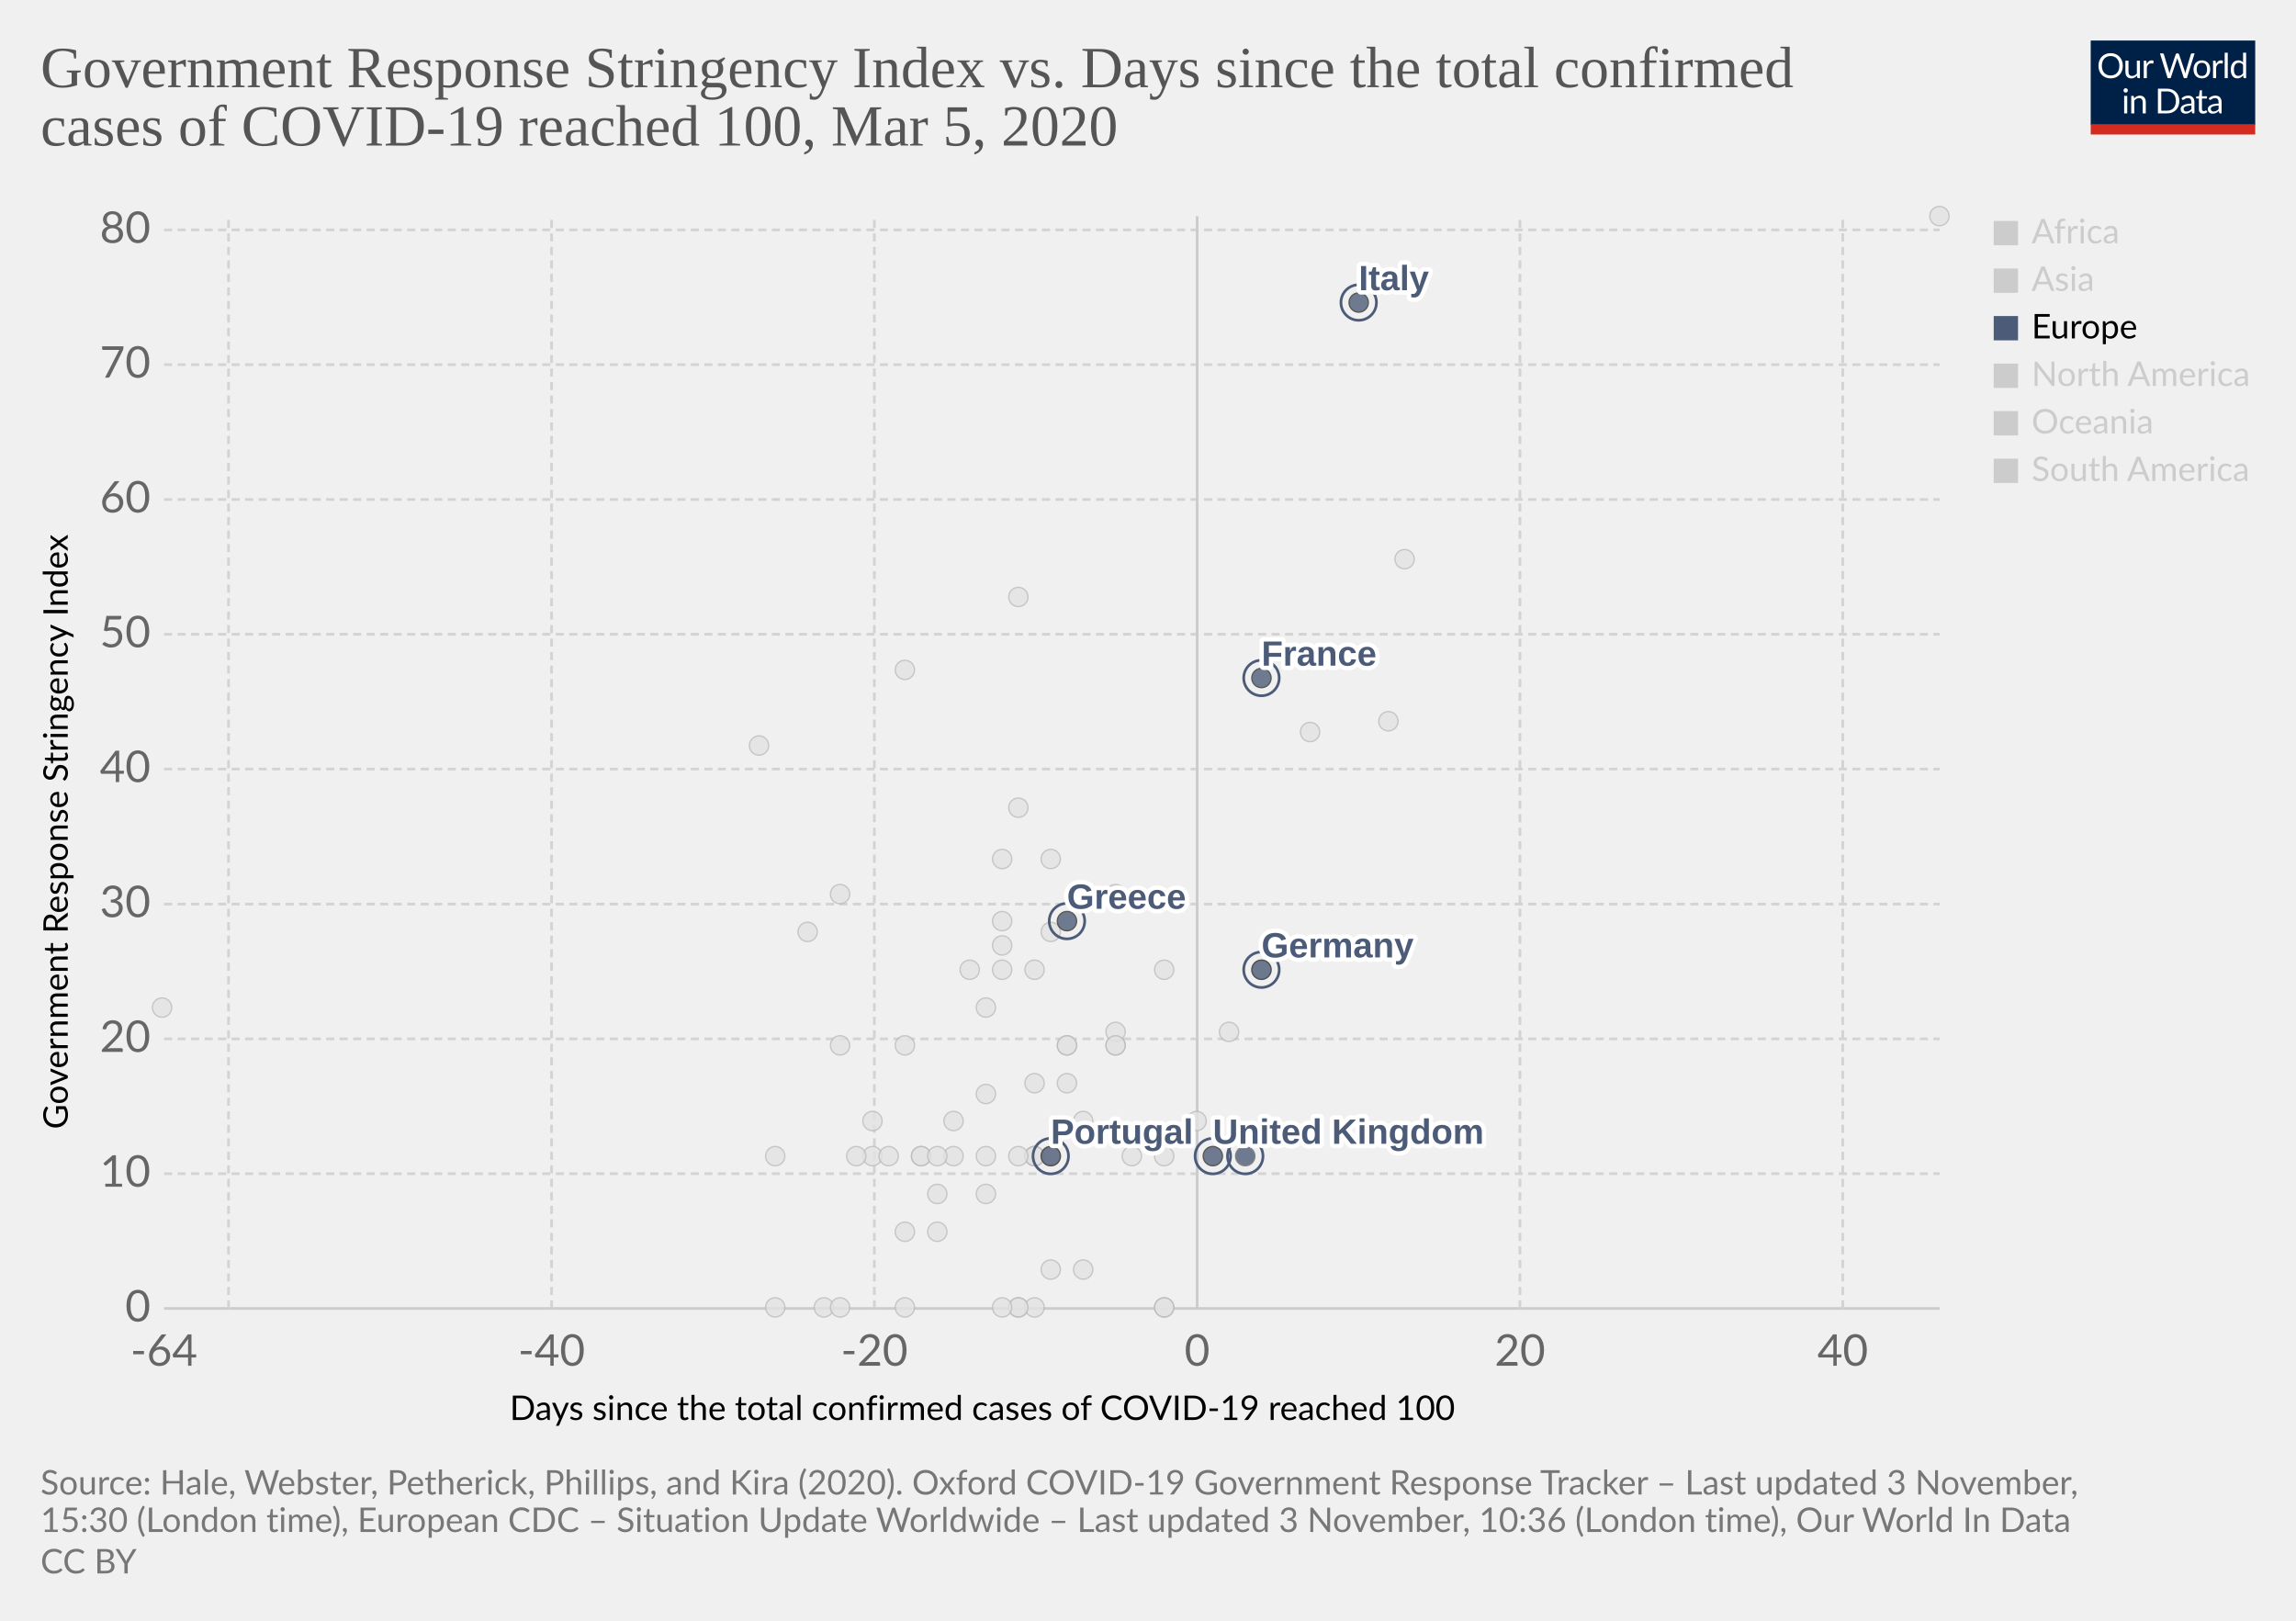
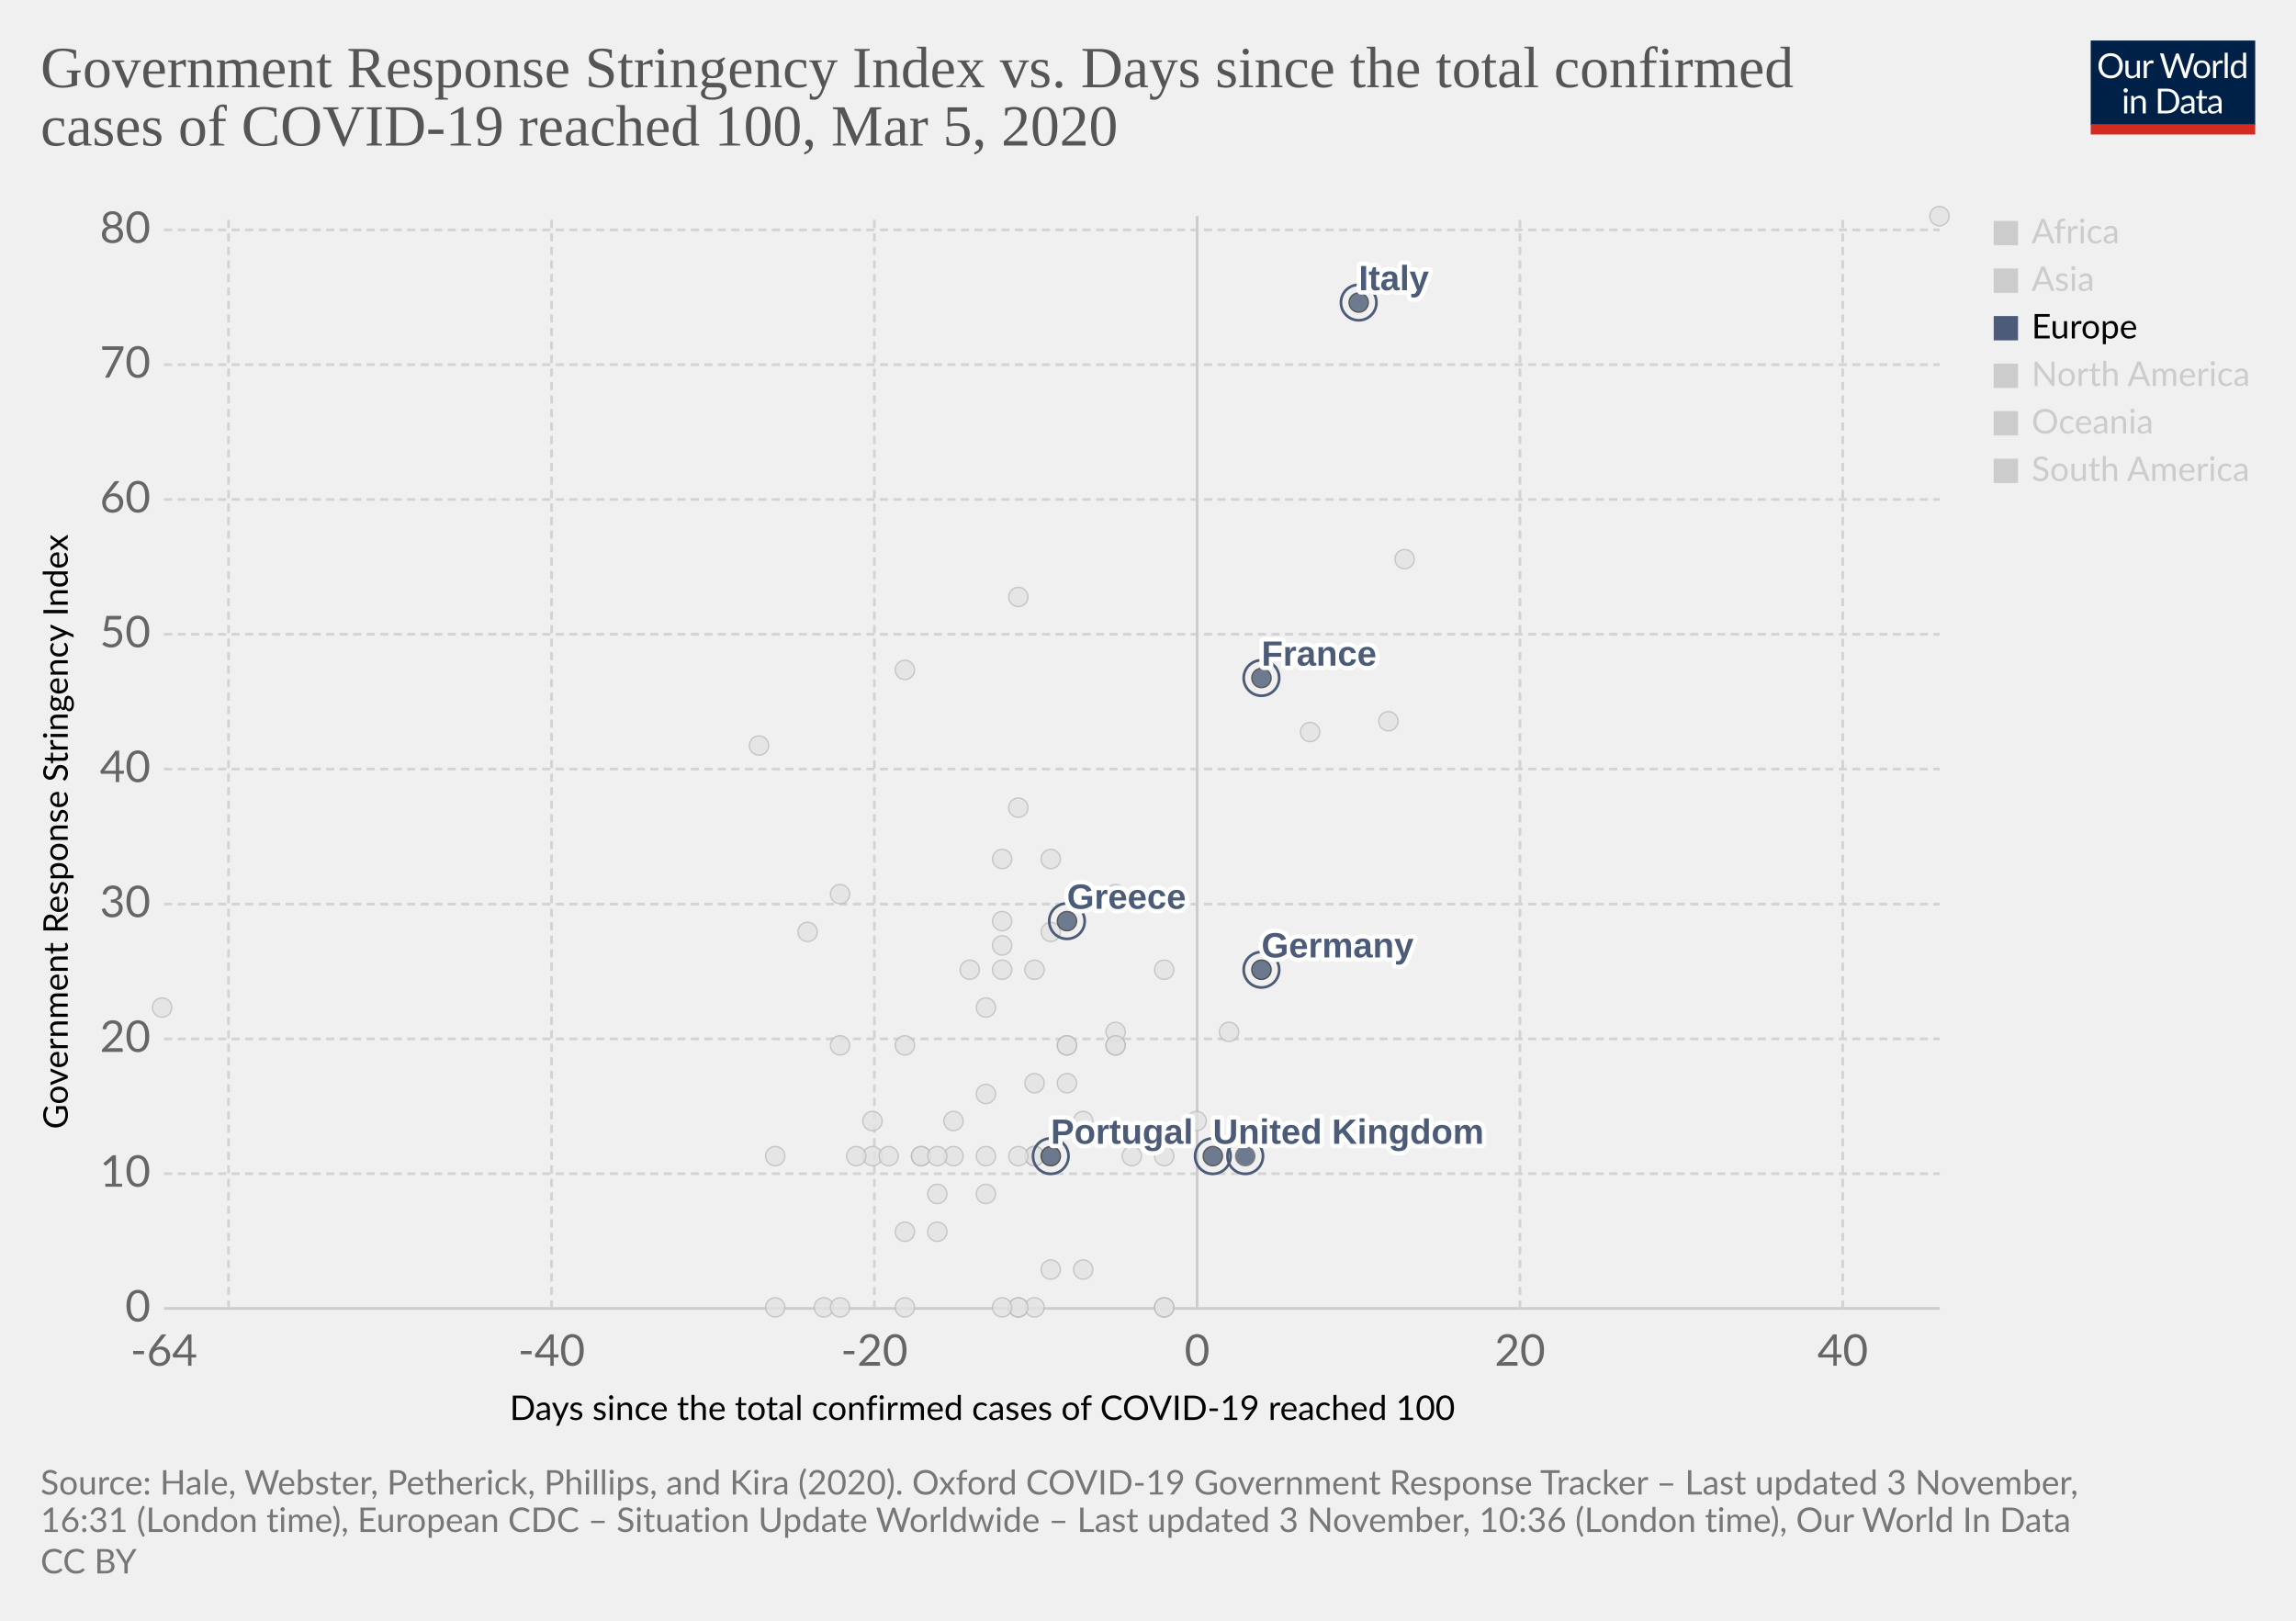
<svg xmlns="http://www.w3.org/2000/svg" version="1.1" style="background-color:#fff;-webkit-font-smoothing:antialiased" width="850" height="600" viewBox="0 0 850 600" font-family="Lato,'Helvetica Neue',Helvetica,Arial,sans-serif" font-size="18" text-rendering="optimizeLegibility">
  <g class="HeaderView">
    <g transform="matrix(.29 0 0 .29 774 15)">
      <svg width="210" height="120" viewBox="0 0 210 120" fill="none">
        <g clip-path="url(#clip0)">
          <path d="M0 0h210v107.89H0V0z" fill="#002147" />
          <path d="M40.98 32.25c0 2.36-.38 4.53-1.12 6.51a14.26 14.26 0 01-8.1 8.4c-1.9.78-4.02 1.17-6.34 1.17a16.6 16.6 0 01-6.33-1.17 14.31 14.31 0 01-8.08-8.4 18.29 18.29 0 01-1.12-6.51c0-2.36.38-4.53 1.12-6.5a14.32 14.32 0 018.07-8.44c1.92-.8 4.03-1.19 6.34-1.19 2.32 0 4.43.4 6.34 1.19 1.92.8 3.56 1.9 4.93 3.34a14.87 14.87 0 013.17 5.1 18.1 18.1 0 011.12 6.5zm-4.38 0c0-1.94-.26-3.68-.8-5.22a10.91 10.91 0 00-2.24-3.89 9.68 9.68 0 00-3.52-2.46 11.95 11.95 0 00-4.62-.86c-1.68 0-3.21.28-4.6.86a9.88 9.88 0 00-3.54 2.46 10.91 10.91 0 00-2.24 3.9c-.53 1.53-.8 3.27-.8 5.2 0 1.94.27 3.68.8 5.22a11.17 11.17 0 002.24 3.9 10.01 10.01 0 003.55 2.44c1.38.56 2.9.83 4.6.83 1.7 0 3.24-.27 4.61-.83a9.8 9.8 0 003.52-2.44 11.17 11.17 0 002.25-3.9c.53-1.54.8-3.28.8-5.21zm26.22-6.54V48H60.5c-.56 0-.9-.27-1.05-.81l-.31-2.4a12.45 12.45 0 01-3.26 2.6c-1.2.64-2.58.96-4.13.96-1.22 0-2.3-.2-3.24-.6a6.52 6.52 0 01-2.33-1.7 7.37 7.37 0 01-1.43-2.67c-.3-1.04-.46-2.2-.46-3.45V25.7h3.91v14.22c0 1.68.38 2.99 1.15 3.91.77.93 1.96 1.39 3.54 1.39 1.16 0 2.24-.27 3.23-.82a10.42 10.42 0 002.8-2.28V25.7h3.91zm8.61 4.47a9.94 9.94 0 012.6-3.56 5.64 5.64 0 013.76-1.3c.47 0 .92.05 1.34.15.44.1.83.27 1.17.49l-.3 2.92c-.09.37-.3.55-.66.55-.2 0-.5-.04-.9-.13a6.21 6.21 0 00-3.24.18c-.54.2-1.03.5-1.47.92-.42.4-.81.9-1.17 1.5-.33.58-.64 1.26-.92 2.02V48H67.7V25.71h2.25c.42 0 .72.08.88.25.16.16.27.44.33.83l.26 3.39zm61.16-13.7L122.75 48h-3.82l-7.99-24.05a21.95 21.95 0 01-.42-1.58 38.36 38.36 0 01-.44 1.58L102.05 48h-3.83L88.4 16.47h3.54c.38 0 .7.1.95.29.26.2.43.43.5.73l6.52 21.9c.1.4.2.83.28 1.28.1.46.2.94.29 1.46l.3-1.46c.12-.47.25-.9.38-1.27l7.41-21.91c.1-.25.26-.48.51-.69.27-.22.58-.33.95-.33h1.23c.38 0 .69.1.92.29.24.2.41.43.53.73l7.4 21.9a28.4 28.4 0 01.68 2.62 29.52 29.52 0 01.52-2.61l6.54-21.91c.07-.27.23-.5.48-.7.27-.21.58-.32.95-.32h3.32zm9.35 8.88c1.63 0 3.1.27 4.4.82a9.43 9.43 0 015.46 5.94c.5 1.4.74 2.98.74 4.73 0 1.76-.25 3.34-.74 4.75a9.43 9.43 0 01-5.46 5.92c-1.3.52-2.77.79-4.4.79-1.64 0-3.12-.27-4.44-.8a9.42 9.42 0 01-3.35-2.3c-.92-1-1.63-2.2-2.13-3.61-.49-1.41-.73-3-.73-4.75s.24-3.33.73-4.73c.5-1.43 1.2-2.64 2.13-3.63a9.4 9.4 0 013.35-2.31c1.32-.55 2.8-.82 4.44-.82zm0 19.89c2.2 0 3.84-.73 4.93-2.2 1.08-1.48 1.63-3.54 1.63-6.18 0-2.66-.55-4.72-1.63-6.2-1.09-1.49-2.73-2.23-4.93-2.23-1.12 0-2.09.2-2.93.57a5.7 5.7 0 00-2.06 1.65 7.5 7.5 0 00-1.24 2.67c-.26 1.04-.4 2.22-.4 3.54 0 2.64.55 4.7 1.64 6.18 1.1 1.47 2.76 2.2 4.99 2.2zm17.97-15.07a9.94 9.94 0 012.6-3.56 5.64 5.64 0 013.76-1.3c.47 0 .91.05 1.34.15.44.1.83.27 1.16.49l-.28 2.92c-.09.37-.31.55-.66.55-.2 0-.5-.04-.9-.13a6.2 6.2 0 00-3.24.18c-.54.2-1.03.5-1.47.92-.43.4-.82.9-1.17 1.5a13.1 13.1 0 00-.92 2.02V48h-3.94V25.71h2.24c.43 0 .72.08.88.25.17.16.28.44.33.83l.27 3.39zm15.04-14.59V48h-3.92V15.6h3.92zm19.55 15.43a6.22 6.22 0 00-2.38-2.05 6.7 6.7 0 00-2.86-.6c-2.07 0-3.66.75-4.77 2.23-1.12 1.48-1.68 3.6-1.68 6.33 0 1.46.13 2.7.38 3.74a7.29 7.29 0 001.1 2.56 4.35 4.35 0 001.78 1.45c.7.3 1.5.46 2.4.46 1.29 0 2.41-.3 3.36-.88a9.6 9.6 0 002.67-2.49V31.02zm3.91-15.43V48h-2.33c-.56 0-.9-.27-1.06-.81l-.35-2.71a12.13 12.13 0 01-3.25 2.77 8.28 8.28 0 01-4.23 1.06 7.31 7.31 0 01-6.14-2.9c-.73-.96-1.3-2.15-1.69-3.57a18.35 18.35 0 01.07-9.48 11.29 11.29 0 011.89-3.7 8.7 8.7 0 017.06-3.34 7.96 7.96 0 016.12 2.62V15.59h3.91zM46.61 70.71V93H42.7V70.71h3.91zm.84-7c0 .39-.08.75-.24 1.09a2.81 2.81 0 01-1.52 1.47 2.67 2.67 0 01-2.16 0 2.9 2.9 0 01-1.45-1.47 2.67 2.67 0 010-2.16c.15-.35.35-.65.6-.9.25-.27.53-.47.85-.62a2.67 2.67 0 012.16 0c.35.15.65.35.9.62.27.25.47.55.62.9.16.34.24.7.24 1.08zm7.97 10.24c.49-.54 1-1.04 1.54-1.48a9.85 9.85 0 013.66-1.84 8.96 8.96 0 015.43.35c.94.4 1.72.97 2.33 1.71a7.36 7.36 0 011.43 2.67c.32 1.04.49 2.19.49 3.45V93h-3.94V78.81c0-1.69-.4-3-1.17-3.92-.76-.93-1.93-1.4-3.5-1.4a6.6 6.6 0 00-3.25.83c-1 .56-1.92 1.31-2.77 2.27V93h-3.94V70.71h2.35c.56 0 .9.28 1.04.82l.3 2.42zm57.7 3.3c0 2.36-.37 4.5-1.11 6.44a14.3 14.3 0 01-3.17 4.98 14.1 14.1 0 01-4.93 3.2c-1.9.76-4.02 1.13-6.33 1.13H85.8V61.47h11.77c2.31 0 4.42.39 6.33 1.15a13.8 13.8 0 018.1 8.18 17.75 17.75 0 011.12 6.45zm-4.37 0c0-1.94-.26-3.67-.8-5.2a10.94 10.94 0 00-2.23-3.87 9.57 9.57 0 00-3.53-2.42 12.23 12.23 0 00-4.61-.83h-7.5v24.62h7.5c1.7 0 3.24-.28 4.61-.84a9.7 9.7 0 003.53-2.4 10.94 10.94 0 002.24-3.87c.53-1.53.8-3.26.8-5.2zm19.8 5.72c-1.8.06-3.34.2-4.62.44-1.26.22-2.3.51-3.1.88-.8.36-1.37.8-1.74 1.3-.35.5-.53 1.05-.53 1.67 0 .58.1 1.1.3 1.52a3 3 0 00.76 1.05c.34.27.73.46 1.17.6.45.11.94.17 1.45.17a7.28 7.28 0 003.5-.81 11.95 11.95 0 002.82-2.2v-4.62zm-12.65-9.11a12.73 12.73 0 013.98-2.66c1.43-.59 3-.88 4.73-.88 1.25 0 2.36.2 3.33.61a6.81 6.81 0 013.94 4.38c.33 1.04.5 2.19.5 3.43V93h-1.74a1.8 1.8 0 01-.88-.18c-.2-.13-.36-.38-.48-.74l-.44-2.12c-.59.55-1.16 1.03-1.72 1.46a9.48 9.48 0 01-3.74 1.7c-.69.15-1.46.23-2.3.23-.87 0-1.69-.12-2.45-.35a5.34 5.34 0 01-3.34-2.93 6.64 6.64 0 01-.49-2.64c0-.88.25-1.72.73-2.53a6.33 6.33 0 012.35-2.17c1.09-.63 2.5-1.15 4.25-1.54 1.75-.41 3.89-.65 6.42-.7v-1.75c0-1.73-.37-3.03-1.12-3.91-.75-.9-1.84-1.34-3.28-1.34-.97 0-1.78.12-2.44.37-.64.23-1.2.5-1.7.81l-1.23.82c-.33.23-.67.35-1 .35-.27 0-.5-.07-.69-.2a2.1 2.1 0 01-.48-.53l-.7-1.25zm27.67 19.5c-1.76 0-3.12-.5-4.07-1.48-.94-.98-1.41-2.4-1.41-4.25V74h-2.68a.9.9 0 01-.6-.2c-.16-.14-.24-.36-.24-.66v-1.56l3.65-.46.9-6.89a.9.9 0 01.29-.52.88.88 0 01.62-.22H142v7.67h6.44V74H142v13.38c0 .94.22 1.63.68 2.09.45.45 1.04.68 1.76.68a3.21 3.21 0 001.85-.53l.55-.35c.16-.12.3-.18.41-.18.2 0 .4.13.55.38l1.15 1.87a7.45 7.45 0 01-2.44 1.5c-.96.35-1.94.52-2.95.52zm19.68-10.4c-1.8.07-3.34.21-4.62.45-1.26.22-2.3.51-3.1.88-.8.36-1.37.8-1.74 1.3-.35.5-.53 1.05-.53 1.67 0 .58.1 1.1.3 1.52.18.42.44.77.76 1.05.34.27.73.46 1.17.6.45.11.94.17 1.45.17a7.3 7.3 0 003.5-.81 12.04 12.04 0 002.82-2.2v-4.62zm-12.65-9.1a12.72 12.72 0 013.99-2.66c1.42-.59 3-.88 4.72-.88 1.25 0 2.36.2 3.33.61a6.81 6.81 0 013.94 4.38c.33 1.04.5 2.19.5 3.43V93h-1.74a1.8 1.8 0 01-.88-.18c-.2-.13-.36-.38-.48-.74l-.44-2.12c-.59.55-1.16 1.03-1.72 1.46a9.48 9.48 0 01-3.74 1.7c-.69.15-1.46.23-2.3.23-.87 0-1.69-.12-2.45-.35a5.33 5.33 0 01-3.34-2.93 6.62 6.62 0 01-.49-2.64c0-.88.25-1.72.73-2.53a6.33 6.33 0 012.35-2.17c1.09-.63 2.5-1.15 4.25-1.54a31.2 31.2 0 016.42-.7v-1.75c0-1.73-.37-3.03-1.12-3.91-.75-.9-1.84-1.34-3.28-1.34-.97 0-1.78.12-2.44.37-.64.23-1.2.5-1.7.81-.46.3-.87.57-1.22.82-.34.23-.68.35-1.02.35-.26 0-.49-.07-.68-.2a1.88 1.88 0 01-.48-.53l-.7-1.25z" fill="#fff" />
          <path fill="#D42B21" d="M0 106.79h210V120H0z" />
        </g>
        <defs>
          <clipPath id="clip0">
            <path fill="#fff" d="M0 0h210v120H0z" />
          </clipPath>
        </defs>
      </svg>
    </g>
    <a href="https://ourworldindata.org/grapher/covid-stringency-vs-days-cases-reached-100" target="_blank" rel="noopener" font-family="&quot;Playfair Display&quot;,Georgia,&quot;Times New Roman&quot;,serif">
      <text font-size="21.6" x="15" y="32.3" fill="#555">
        <tspan x="15" y="32.28">Government Response Stringency Index vs. Days since the total confirmed</tspan>
        <tspan x="15" y="53.88">cases of COVID-19 reached 100, Mar 5, 2020</tspan>
      </text>
    </a>
  </g>
  <g class="ScatterPlot">
    <g class="DualAxisView">
      <g class="HorizontalAxis">
        <text font-size="12.6" x="188.7" y="525.7">
          <tspan x="188.7" y="525.68">Days since the total confirmed cases of COVID-19 reached 100</tspan>
        </text>
        <text x="60.7" y="505.6" fill="#666" text-anchor="middle" font-size="16.2">-64</text>
        <text x="204.2" y="505.6" fill="#666" text-anchor="middle" font-size="16.2">-40</text>
        <text x="323.7" y="505.6" fill="#666" text-anchor="middle" font-size="16.2">-20</text>
        <text x="443.2" y="505.6" fill="#666" text-anchor="middle" font-size="16.2">0</text>
        <text x="562.7" y="505.6" fill="#666" text-anchor="middle" font-size="16.2">20</text>
        <text x="682.2" y="505.6" fill="#666" text-anchor="middle" font-size="16.2">40</text>
      </g>
      <g class="VerticalAxis">
        <text font-size="12.6" x="-418" y="25.1" transform="rotate(-90)">
          <tspan x="-418" y="25.08">Government Response Stringency Index</tspan>
        </text>
        <text x="55.74" y="484.4" fill="#666" dominant-baseline="middle" text-anchor="end" font-size="16.2">0</text>
        <text x="55.74" y="434.5" fill="#666" dominant-baseline="middle" text-anchor="end" font-size="16.2">10</text>
        <text x="55.74" y="384.6" fill="#666" dominant-baseline="middle" text-anchor="end" font-size="16.2">20</text>
        <text x="55.74" y="334.7" fill="#666" dominant-baseline="middle" text-anchor="end" font-size="16.2">30</text>
        <text x="55.74" y="284.7" fill="#666" dominant-baseline="middle" text-anchor="end" font-size="16.2">40</text>
        <text x="55.74" y="234.8" fill="#666" dominant-baseline="middle" text-anchor="end" font-size="16.2">50</text>
        <text x="55.74" y="184.9" fill="#666" dominant-baseline="middle" text-anchor="end" font-size="16.2">60</text>
        <text x="55.74" y="135" fill="#666" dominant-baseline="middle" text-anchor="end" font-size="16.2">70</text>
        <text x="55.74" y="85.1" fill="#666" dominant-baseline="middle" text-anchor="end" font-size="16.2">80</text>
      </g>
      <g class="AxisGridLines horizontalLines">
        <path stroke="#ccc" d="M60.74 484.4h657.35" />
        <path stroke="#d3d3d3" stroke-dasharray="3,2" d="M60.74 434.5h657.35M60.74 384.6h657.35M60.74 334.7h657.35M60.74 284.7h657.35M60.74 234.8h657.35M60.74 184.9h657.35M60.74 135h657.35M60.74 85.1h657.35" />
      </g>
      <g class="AxisGridLines verticalLines">
        <path stroke="#d3d3d3" stroke-dasharray="3,2" d="M84.6 484.4V80M204.2 484.4V80M323.7 484.4V80" />
        <path stroke="#ccc" d="M443.2 484.4V80" />
        <path stroke="#d3d3d3" stroke-dasharray="3,2" d="M562.7 484.4V80M682.2 484.4V80" />
      </g>
    </g>
    <g class="PointsWithLabels clickable" clip-path="url(#a)" font-family="Arial, sans-serif">
      <path fill="rgba(255,255,255,0)" d="M60.74 80h657.35v404.4H60.74z" />
      <defs>
        <clipPath id="a">
          <path d="M50.74 70h677.35v424.4H50.74z" />
        </clipPath>
      </defs>
      <g class="key-Czech-Republic_0">
        <circle cx="395" cy="387" r="3.57" fill="#e2e2e2" opacity=".8" stroke="#bbb" stroke-width=".5" />
      </g>
      <g class="key-Croatia_0">
        <circle cx="353" cy="415" r="3.57" fill="#e2e2e2" opacity=".8" stroke="#bbb" stroke-width=".5" />
      </g>
      <g class="key-China_0">
        <circle cx="718" cy="80" r="3.57" fill="#e2e2e2" opacity=".8" stroke="#bbb" stroke-width=".5" />
      </g>
      <g class="key-Taiwan_0">
        <circle cx="359" cy="359" r="3.57" fill="#e2e2e2" opacity=".8" stroke="#bbb" stroke-width=".5" />
      </g>
      <g class="key-Ecuador_0">
        <circle cx="365" cy="442" r="3.57" fill="#e2e2e2" opacity=".8" stroke="#bbb" stroke-width=".5" />
      </g>
      <g class="key-Iceland_0">
        <circle cx="395" cy="401" r="3.57" fill="#e2e2e2" opacity=".8" stroke="#bbb" stroke-width=".5" />
      </g>
      <g class="key-Kuwait_0">
        <circle cx="389" cy="345" r="3.57" fill="#e2e2e2" opacity=".8" stroke="#bbb" stroke-width=".5" />
      </g>
      <g class="key-Luxembourg_0">
        <circle cx="365" cy="428" r="3.57" fill="#e2e2e2" opacity=".8" stroke="#bbb" stroke-width=".5" />
      </g>
      <g class="key-Oman_0">
        <circle cx="311" cy="387" r="3.57" fill="#e2e2e2" opacity=".8" stroke="#bbb" stroke-width=".5" />
      </g>
      <g class="key-Bahrain_0">
        <circle cx="413" cy="331" r="3.57" fill="#e2e2e2" opacity=".8" stroke="#bbb" stroke-width=".5" />
      </g>
      <g class="key-Belarus_0">
        <circle cx="287" cy="484" r="3.57" fill="#e2e2e2" opacity=".8" stroke="#bbb" stroke-width=".5" />
      </g>
      <g class="key-Brazil_0">
        <circle cx="383" cy="428" r="3.57" fill="#e2e2e2" opacity=".8" stroke="#bbb" stroke-width=".5" />
      </g>
      <g class="key-Cambodia_0">
        <circle cx="305" cy="484" r="3.57" fill="#e2e2e2" opacity=".8" stroke="#bbb" stroke-width=".5" />
      </g>
      <g class="key-Canada_0">
        <circle cx="401" cy="470" r="3.57" fill="#e2e2e2" opacity=".8" stroke="#bbb" stroke-width=".5" />
      </g>
      <g class="key-Egypt_0">
        <circle cx="377" cy="484" r="3.57" fill="#e2e2e2" opacity=".8" stroke="#bbb" stroke-width=".5" />
      </g>
      <g class="key-Ireland_0">
        <circle cx="383" cy="428" r="3.57" fill="#e2e2e2" opacity=".8" stroke="#bbb" stroke-width=".5" />
      </g>
      <g class="key-Belgium_0">
        <circle cx="443" cy="415" r="3.57" fill="#e2e2e2" opacity=".8" stroke="#bbb" stroke-width=".5" />
      </g>
      <g class="key-Netherlands_0">
        <circle cx="431" cy="484" r="3.57" fill="#e2e2e2" opacity=".8" stroke="#bbb" stroke-width=".5" />
      </g>
      <g class="key-Switzerland_0">
        <circle cx="431" cy="359" r="3.57" fill="#e2e2e2" opacity=".8" stroke="#bbb" stroke-width=".5" />
      </g>
      <g class="key-Sweden_0">
        <circle cx="431" cy="484" r="3.57" fill="#e2e2e2" opacity=".8" stroke="#bbb" stroke-width=".5" />
      </g>
      <g class="key-Russia_0">
        <circle cx="365" cy="373" r="3.57" fill="#e2e2e2" opacity=".8" stroke="#bbb" stroke-width=".5" />
      </g>
      <g class="key-United-States_0">
        <circle cx="455" cy="382" r="3.57" fill="#e2e2e2" opacity=".8" stroke="#bbb" stroke-width=".5" />
      </g>
      <g class="key-Japan_0">
        <circle cx="514" cy="267" r="3.57" fill="#e2e2e2" opacity=".8" stroke="#bbb" stroke-width=".5" />
      </g>
      <g class="key-Afghanistan_0">
        <circle cx="299" cy="345" r="3.57" fill="#e2e2e2" opacity=".8" stroke="#bbb" stroke-width=".5" />
      </g>
      <g class="key-Algeria_0">
        <circle cx="347" cy="456" r="3.57" fill="#e2e2e2" opacity=".8" stroke="#bbb" stroke-width=".5" />
      </g>
      <g class="key-Australia_0">
        <circle cx="413" cy="387" r="3.57" fill="#e2e2e2" opacity=".8" stroke="#bbb" stroke-width=".5" />
      </g>
      <g class="key-Austria_0">
        <circle cx="419" cy="428" r="3.57" fill="#e2e2e2" opacity=".8" stroke="#bbb" stroke-width=".5" />
      </g>
      <g class="key-Azerbaijan_0">
        <circle cx="311" cy="331" r="3.57" fill="#e2e2e2" opacity=".8" stroke="#bbb" stroke-width=".5" />
      </g>
      <g class="key-Israel_0">
        <circle cx="389" cy="318" r="3.57" fill="#e2e2e2" opacity=".8" stroke="#bbb" stroke-width=".5" />
      </g>
      <g class="key-Iraq_0">
        <circle cx="377" cy="221" r="3.57" fill="#e2e2e2" opacity=".8" stroke="#bbb" stroke-width=".5" />
      </g>
      <g class="key-Iran_0">
        <circle cx="485" cy="271" r="3.57" fill="#e2e2e2" opacity=".8" stroke="#bbb" stroke-width=".5" />
      </g>
      <g class="key-Indonesia_0">
        <circle cx="377" cy="299" r="3.57" fill="#e2e2e2" opacity=".8" stroke="#bbb" stroke-width=".5" />
      </g>
      <g class="key-India_0">
        <circle cx="371" cy="350" r="3.57" fill="#e2e2e2" opacity=".8" stroke="#bbb" stroke-width=".5" />
      </g>
      <g class="key-Sri-Lanka_0">
        <circle cx="323" cy="428" r="3.57" fill="#e2e2e2" opacity=".8" stroke="#bbb" stroke-width=".5" />
      </g>
      <g class="key-Georgia_0">
        <circle cx="281" cy="276" r="3.57" fill="#e2e2e2" opacity=".8" stroke="#bbb" stroke-width=".5" />
      </g>
      <g class="key-Finland_0">
        <circle cx="395" cy="387" r="3.57" fill="#e2e2e2" opacity=".8" stroke="#bbb" stroke-width=".5" />
      </g>
      <g class="key-Estonia_0">
        <circle cx="383" cy="484" r="3.57" fill="#e2e2e2" opacity=".8" stroke="#bbb" stroke-width=".5" />
      </g>
      <g class="key-Dominican-Republic_0">
        <circle cx="341" cy="428" r="3.57" fill="#e2e2e2" opacity=".8" stroke="#bbb" stroke-width=".5" />
      </g>
      <g class="key-Denmark_0">
        <circle cx="413" cy="382" r="3.57" fill="#e2e2e2" opacity=".8" stroke="#bbb" stroke-width=".5" />
      </g>
      <g class="key-United-Arab-Emirates_0">
        <circle cx="365" cy="405" r="3.57" fill="#e2e2e2" opacity=".8" stroke="#bbb" stroke-width=".5" />
      </g>
      <g class="key-Thailand_0">
        <circle cx="377" cy="484" r="3.57" fill="#e2e2e2" opacity=".8" stroke="#bbb" stroke-width=".5" />
      </g>
      <g class="key-Vietnam_0">
        <circle cx="335" cy="248" r="3.57" fill="#e2e2e2" opacity=".8" stroke="#bbb" stroke-width=".5" />
      </g>
      <g class="key-Singapore_0">
        <circle cx="467" cy="359" r="3.57" fill="#e2e2e2" opacity=".8" stroke="#bbb" stroke-width=".5" />
      </g>
      <g class="key-Romania_0">
        <circle cx="383" cy="401" r="3.57" fill="#e2e2e2" opacity=".8" stroke="#bbb" stroke-width=".5" />
      </g>
      <g class="key-Philippines_0">
        <circle cx="383" cy="359" r="3.57" fill="#e2e2e2" opacity=".8" stroke="#bbb" stroke-width=".5" />
      </g>
      <g class="key-Pakistan_0">
        <circle cx="371" cy="341" r="3.57" fill="#e2e2e2" opacity=".8" stroke="#bbb" stroke-width=".5" />
      </g>
      <g class="key-Norway_0">
        <circle cx="431" cy="428" r="3.57" fill="#e2e2e2" opacity=".8" stroke="#bbb" stroke-width=".5" />
      </g>
      <g class="key-Nigeria_0">
        <circle cx="287" cy="428" r="3.57" fill="#e2e2e2" opacity=".8" stroke="#bbb" stroke-width=".5" />
      </g>
      <g class="key-New-Zealand_0">
        <circle cx="335" cy="387" r="3.57" fill="#e2e2e2" opacity=".8" stroke="#bbb" stroke-width=".5" />
      </g>
      <g class="key-Nepal_0">
        <circle cx="60" cy="373" r="3.57" fill="#e2e2e2" opacity=".8" stroke="#bbb" stroke-width=".5" />
      </g>
      <g class="key-Mexico_0">
        <circle cx="389" cy="470" r="3.57" fill="#e2e2e2" opacity=".8" stroke="#bbb" stroke-width=".5" />
      </g>
      <g class="key-Malaysia_0">
        <circle cx="413" cy="387" r="3.57" fill="#e2e2e2" opacity=".8" stroke="#bbb" stroke-width=".5" />
      </g>
      <g class="key-Lithuania_0">
        <circle cx="341" cy="428" r="3.57" fill="#e2e2e2" opacity=".8" stroke="#bbb" stroke-width=".5" />
      </g>
      <g class="key-Lebanon_0">
        <circle cx="371" cy="359" r="3.57" fill="#e2e2e2" opacity=".8" stroke="#bbb" stroke-width=".5" />
      </g>
      <g class="key-South-Korea_0">
        <circle cx="520" cy="207" r="3.57" fill="#e2e2e2" opacity=".8" stroke="#bbb" stroke-width=".5" />
      </g>
      <g class="key-Qatar_0">
        <circle cx="401" cy="415" r="3.57" fill="#e2e2e2" opacity=".8" stroke="#bbb" stroke-width=".5" />
      </g>
      <g class="key-San-Marino_0">
        <circle cx="371" cy="318" r="3.57" fill="#e2e2e2" opacity=".8" stroke="#bbb" stroke-width=".5" />
      </g>
      <g class="key-Poland_0">
        <circle cx="383" cy="428" r="3.57" fill="#e2e2e2" opacity=".8" stroke="#bbb" stroke-width=".5" />
      </g>
      <g class="key-Andorra_0">
        <circle cx="335" cy="484" r="3.57" fill="#e2e2e2" opacity=".8" stroke="#bbb" stroke-width=".5" />
      </g>
      <g class="key-Argentina_0">
        <circle cx="353" cy="428" r="3.57" fill="#e2e2e2" opacity=".8" stroke="#bbb" stroke-width=".5" />
      </g>
      <g class="key-Morocco_0">
        <circle cx="335" cy="456" r="3.57" fill="#e2e2e2" opacity=".8" stroke="#bbb" stroke-width=".5" />
      </g>
      <g class="key-Latvia_0">
        <circle cx="347" cy="442" r="3.57" fill="#e2e2e2" opacity=".8" stroke="#bbb" stroke-width=".5" />
      </g>
      <g class="key-Jordan_0">
        <circle cx="329" cy="428" r="3.57" fill="#e2e2e2" opacity=".8" stroke="#bbb" stroke-width=".5" />
      </g>
      <g class="key-Slovenia_0">
        <circle cx="389" cy="428" r="3.57" fill="#e2e2e2" opacity=".8" stroke="#bbb" stroke-width=".5" />
      </g>
      <g class="key-Senegal_0">
        <circle cx="311" cy="484" r="3.57" fill="#e2e2e2" opacity=".8" stroke="#bbb" stroke-width=".5" />
      </g>
      <g class="key-Saudi-Arabia_0">
        <circle cx="377" cy="428" r="3.57" fill="#e2e2e2" opacity=".8" stroke="#bbb" stroke-width=".5" />
      </g>
      <g class="key-Chile_0">
        <circle cx="371" cy="484" r="3.57" fill="#e2e2e2" opacity=".8" stroke="#bbb" stroke-width=".5" />
      </g>
      <g class="key-Ukraine_0">
        <circle cx="317" cy="428" r="3.57" fill="#e2e2e2" opacity=".8" stroke="#bbb" stroke-width=".5" />
      </g>
      <g class="key-Tunisia_0">
        <circle cx="323" cy="415" r="3.57" fill="#e2e2e2" opacity=".8" stroke="#bbb" stroke-width=".5" />
      </g>
      <g class="key-Hungary_0">
        <circle cx="347" cy="428" r="3.57" fill="#e2e2e2" opacity=".8" stroke="#bbb" stroke-width=".5" />
      </g>
      <g class="key-United-Kingdom_0">
        <circle cx="449" cy="428" fill="none" stroke="#4C5C78" r="6.57" />
        <circle cx="449" cy="428" r="3.57" fill="#4C5C78" opacity=".8" stroke="#333" stroke-width=".5" />
      </g>
      <g class="key-France_0">
        <circle cx="467" cy="251" fill="none" stroke="#4C5C78" r="6.57" />
        <circle cx="467" cy="251" r="3.57" fill="#4C5C78" opacity=".8" stroke="#333" stroke-width=".5" />
      </g>
      <g class="key-Germany_0">
        <circle cx="467" cy="359" fill="none" stroke="#4C5C78" r="6.57" />
        <circle cx="467" cy="359" r="3.57" fill="#4C5C78" opacity=".8" stroke="#333" stroke-width=".5" />
      </g>
      <g class="key-Italy_0">
        <circle cx="503" cy="112" fill="none" stroke="#4C5C78" r="6.57" />
        <circle cx="503" cy="112" r="3.57" fill="#4C5C78" opacity=".8" stroke="#333" stroke-width=".5" />
      </g>
      <g class="key-Spain_0">
        <circle cx="461" cy="428" fill="none" stroke="#4C5C78" r="6.57" />
        <circle cx="461" cy="428" r="3.57" fill="#4C5C78" opacity=".8" stroke="#666" stroke-width=".5" />
      </g>
      <g class="key-Greece_0">
        <circle cx="395" cy="341" fill="none" stroke="#4C5C78" r="6.57" />
        <circle cx="395" cy="341" r="3.57" fill="#4C5C78" opacity=".8" stroke="#333" stroke-width=".5" />
      </g>
      <g class="key-Portugal_0">
        <circle cx="389" cy="428" fill="none" stroke="#4C5C78" r="6.57" />
        <circle cx="389" cy="428" r="3.57" fill="#4C5C78" opacity=".8" stroke="#333" stroke-width=".5" />
      </g>
      <text x="449" y="423.43" font-size="13" font-family="Arial, sans-serif" font-weight="700" fill="#fff" stroke="#fff" stroke-linecap="round" stroke-linejoin="round" stroke-width=".25em">United Kingdom</text>
      <text x="449" y="423.43" font-size="13" font-family="Arial, sans-serif" font-weight="700" fill="#4C5C78">United Kingdom</text>
      <text x="467" y="246.43" font-size="13" font-family="Arial, sans-serif" font-weight="700" fill="#fff" stroke="#fff" stroke-linecap="round" stroke-linejoin="round" stroke-width=".25em">France</text>
      <text x="467" y="246.43" font-size="13" font-family="Arial, sans-serif" font-weight="700" fill="#4C5C78">France</text>
      <text x="467" y="354.43" font-size="13" font-family="Arial, sans-serif" font-weight="700" fill="#fff" stroke="#fff" stroke-linecap="round" stroke-linejoin="round" stroke-width=".25em">Germany</text>
      <text x="467" y="354.43" font-size="13" font-family="Arial, sans-serif" font-weight="700" fill="#4C5C78">Germany</text>
      <text x="503" y="107.43" font-size="13" font-family="Arial, sans-serif" font-weight="700" fill="#fff" stroke="#fff" stroke-linecap="round" stroke-linejoin="round" stroke-width=".25em">Italy</text>
      <text x="503" y="107.43" font-size="13" font-family="Arial, sans-serif" font-weight="700" fill="#4C5C78">Italy</text>
      <text x="395" y="336.43" font-size="13" font-family="Arial, sans-serif" font-weight="700" fill="#fff" stroke="#fff" stroke-linecap="round" stroke-linejoin="round" stroke-width=".25em">Greece</text>
      <text x="395" y="336.43" font-size="13" font-family="Arial, sans-serif" font-weight="700" fill="#4C5C78">Greece</text>
      <text x="389" y="423.43" font-size="13" font-family="Arial, sans-serif" font-weight="700" fill="#fff" stroke="#fff" stroke-linecap="round" stroke-linejoin="round" stroke-width=".25em">Portugal</text>
      <text x="389" y="423.43" font-size="13" font-family="Arial, sans-serif" font-weight="700" fill="#4C5C78">Portugal</text>
    </g>
    <g class="ScatterColorLegend clickable" cursor="pointer">
      <g class="legendMark" fill="#ccc">
        <path d="M738.09 81.8h9v9h-9z" />
        <text font-size="12.6" x="752.1" y="90.1">
          <tspan x="752.09" y="90.08">Africa</tspan>
        </text>
      </g>
      <g class="legendMark" fill="#ccc">
        <path d="M738.09 99.4h9v9h-9z" />
        <text font-size="12.6" x="752.1" y="107.7">
          <tspan x="752.09" y="107.68">Asia</tspan>
        </text>
      </g>
      <g class="legendMark">
        <path fill="#4C5C78" d="M738.09 117h9v9h-9z" />
        <text font-size="12.6" x="752.1" y="125.3">
          <tspan x="752.09" y="125.28">Europe</tspan>
        </text>
      </g>
      <g class="legendMark" fill="#ccc">
        <path d="M738.09 134.6h9v9h-9z" />
        <text font-size="12.6" x="752.1" y="142.9">
          <tspan x="752.09" y="142.88">North America</tspan>
        </text>
      </g>
      <g class="legendMark" fill="#ccc">
        <path d="M738.09 152.2h9v9h-9z" />
        <text font-size="12.6" x="752.1" y="160.5">
          <tspan x="752.09" y="160.48">Oceania</tspan>
        </text>
      </g>
      <g class="legendMark" fill="#ccc">
        <path d="M738.09 169.8h9v9h-9z" />
        <text font-size="12.6" x="752.1" y="178.1">
          <tspan x="752.09" y="178.08">South America</tspan>
        </text>
      </g>
    </g>
  </g>
  <g class="SourcesFooter" fill="#777">
    <g class="clickable" fill="#777">
      <text font-size="12.6" x="15" y="553.3">
        <tspan x="15" y="553.28">Source: Hale, Webster, Petherick, Phillips, and Kira (2020). Oxford COVID-19 Government Response Tracker – Last updated 3 November,</tspan>
-         <tspan x="15" y="567.14">15:30 (London time), European CDC – Situation Update Worldwide – Last updated 3 November, 10:36 (London time), Our World In Data</tspan>
+         <tspan x="15" y="567.14">16:31 (London time), European CDC – Situation Update Worldwide – Last updated 3 November, 10:36 (London time), Our World In Data</tspan>
      </text>
    </g>
    <text font-size="12.6" x="15" y="582.5">
      <tspan x="15" y="582.48">
        <a class="cclogo" href="http://creativecommons.org/licenses/by/4.0/deed.en_US" target="_blank" fill="#777">CC BY</a>
      </tspan>
    </text>
  </g>
</svg>
